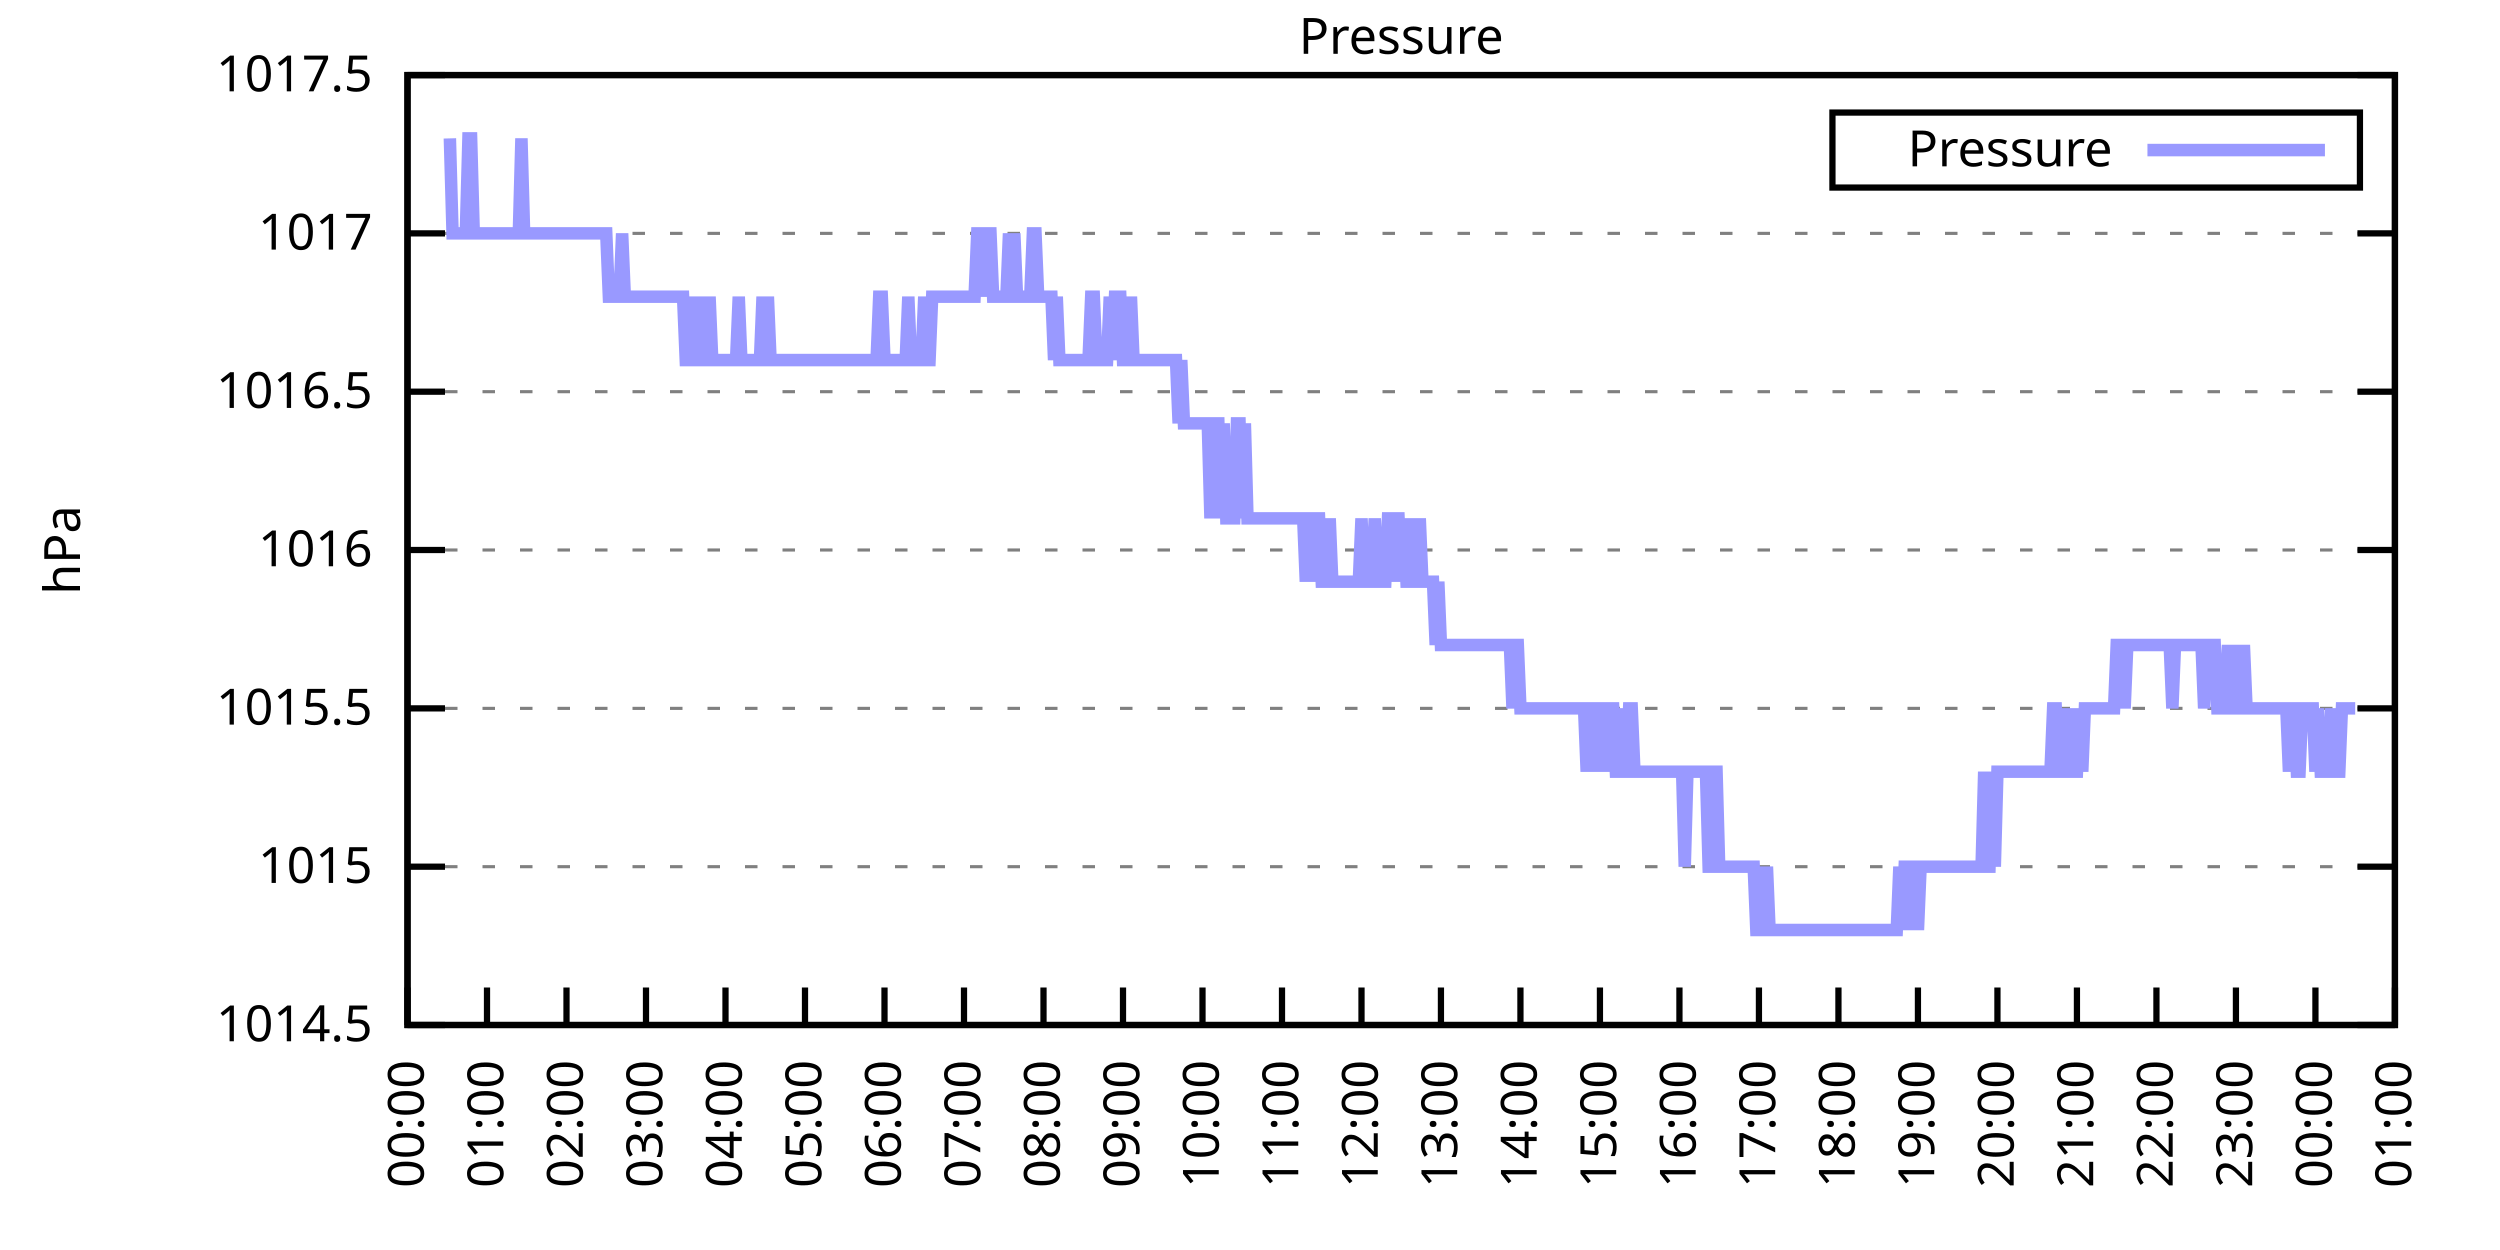
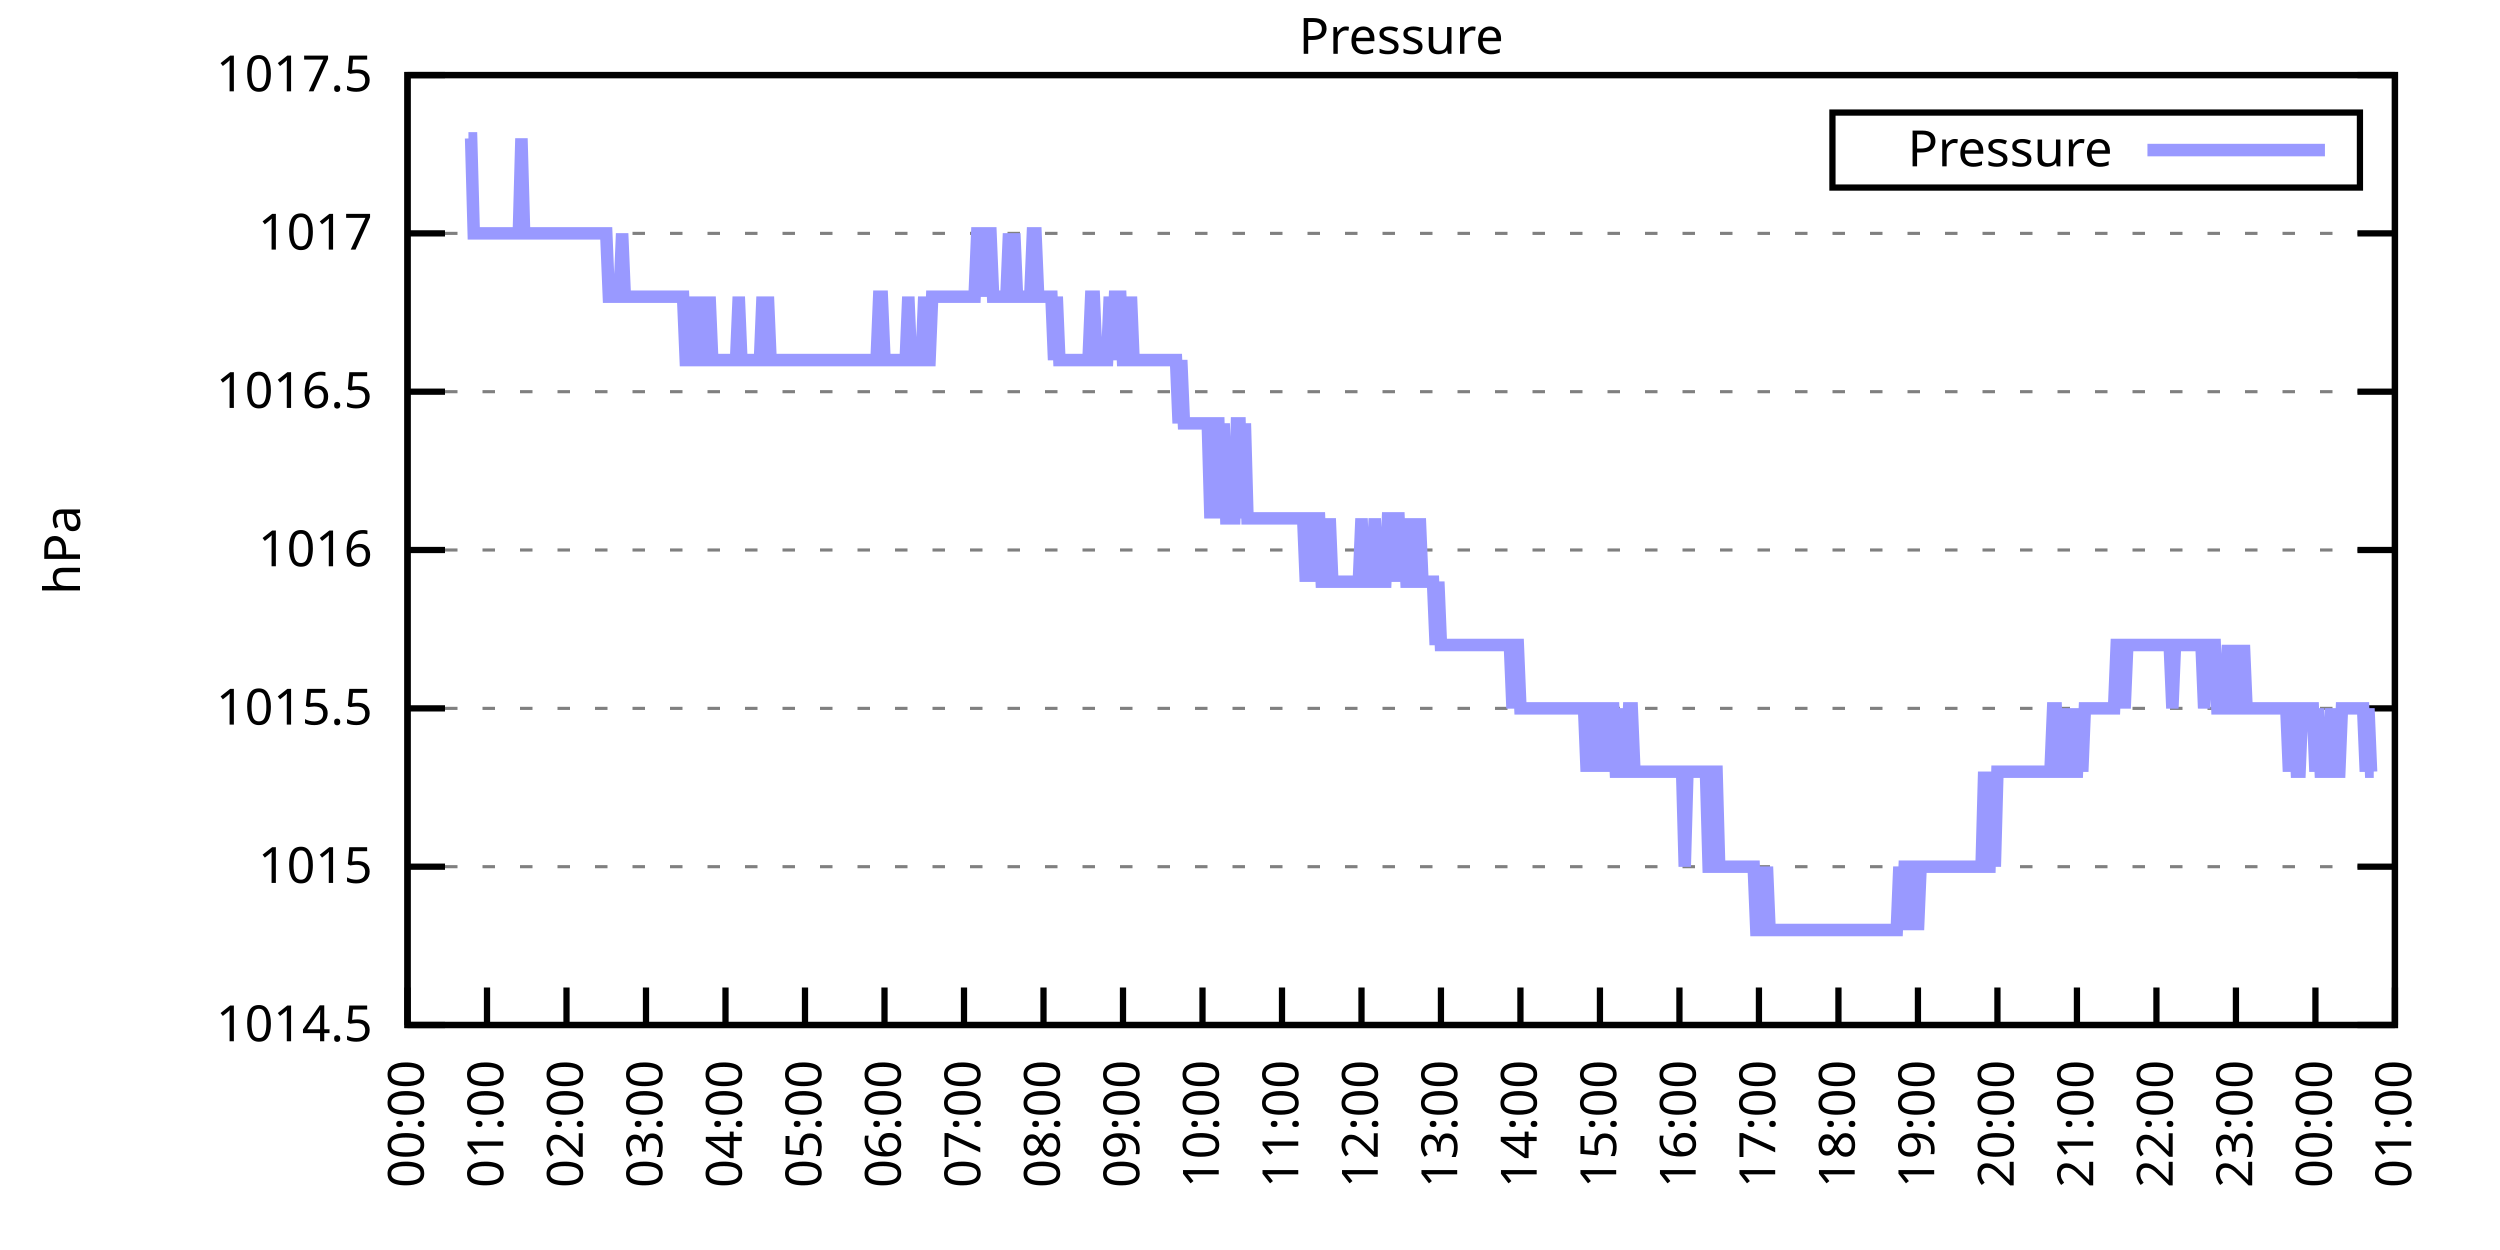
<svg xmlns="http://www.w3.org/2000/svg" xmlns:xlink="http://www.w3.org/1999/xlink" width="400" height="200" viewBox="0 0 400 200">
  <g id="gnuplot_canvas">
    <rect x="0" y="0" width="400" height="200" fill="none" />
    <defs>
      <circle id="gpDot" r="0.5" stroke-width="0.5" stroke="currentColor" />
      <path id="gpPt0" stroke-width="0.333" stroke="currentColor" d="M-1,0 h2 M0,-1 v2" />
      <path id="gpPt1" stroke-width="0.333" stroke="currentColor" d="M-1,-1 L1,1 M1,-1 L-1,1" />
      <path id="gpPt2" stroke-width="0.333" stroke="currentColor" d="M-1,0 L1,0 M0,-1 L0,1 M-1,-1 L1,1 M-1,1 L1,-1" />
      <rect id="gpPt3" stroke-width="0.333" stroke="currentColor" x="-1" y="-1" width="2" height="2" />
      <rect id="gpPt4" stroke-width="0.333" stroke="currentColor" fill="currentColor" x="-1" y="-1" width="2" height="2" />
      <circle id="gpPt5" stroke-width="0.333" stroke="currentColor" cx="0" cy="0" r="1" />
      <use xlink:href="#gpPt5" id="gpPt6" fill="currentColor" stroke="none" />
      <path id="gpPt7" stroke-width="0.333" stroke="currentColor" d="M0,-1.33 L-1.33,0.67 L1.33,0.67 z" />
      <use xlink:href="#gpPt7" id="gpPt8" fill="currentColor" stroke="none" />
      <use xlink:href="#gpPt7" id="gpPt9" stroke="currentColor" transform="rotate(180)" />
      <use xlink:href="#gpPt9" id="gpPt10" fill="currentColor" stroke="none" />
      <use xlink:href="#gpPt3" id="gpPt11" stroke="currentColor" transform="rotate(45)" />
      <use xlink:href="#gpPt11" id="gpPt12" fill="currentColor" stroke="none" />
      <path id="gpPt13" stroke-width="0.333" stroke="currentColor" d="M0,1.330 L1.265,0.411 L0.782,-1.067 L-0.782,-1.076 L-1.265,0.411 z" />
      <use xlink:href="#gpPt13" id="gpPt14" fill="currentColor" stroke="none" />
      <filter id="textbox" filterUnits="objectBoundingBox" x="0" y="0" height="1" width="1">
        <feFlood flood-color="white" flood-opacity="1" result="bgnd" />
        <feComposite in="SourceGraphic" in2="bgnd" operator="atop" />
      </filter>
      <filter id="greybox" filterUnits="objectBoundingBox" x="0" y="0" height="1" width="1">
        <feFlood flood-color="lightgrey" flood-opacity="1" result="grey" />
        <feComposite in="SourceGraphic" in2="grey" operator="atop" />
      </filter>
    </defs>
    <g fill="none" color="white" stroke="currentColor" stroke-width="1.00" stroke-linecap="butt" stroke-linejoin="miter">
</g>
    <g fill="none" color="black" stroke="currentColor" stroke-width="1.00" stroke-linecap="butt" stroke-linejoin="miter">
      <g stroke="none" shape-rendering="crispEdges">
        <polygon fill="rgb(255, 255, 255)" points="65.20,164.00 383.18,164.00 383.18,12.02 65.20,12.02 " />
      </g>
    </g>
    <g fill="none" color="black" stroke="currentColor" stroke-width="1.00" stroke-linecap="butt" stroke-linejoin="miter">
</g>
    <g fill="none" color="black" stroke="black" stroke-width="0.50" stroke-linecap="butt" stroke-linejoin="miter">
</g>
    <g fill="none" color="gray" stroke="currentColor" stroke-width="0.50" stroke-linecap="butt" stroke-linejoin="miter">
      <path stroke="gray" stroke-dasharray="2,4" class="gridline" d="M65.20,164.00 L383.19,164.00  " />
    </g>
    <g fill="none" color="gray" stroke="gray" stroke-width="1.00" stroke-linecap="butt" stroke-linejoin="miter">
</g>
    <g fill="none" color="black" stroke="currentColor" stroke-width="1.00" stroke-linecap="butt" stroke-linejoin="miter">
      <path stroke="black" d="M65.20,164.00 L71.20,164.00 M383.19,164.00 L377.19,164.00  " />
      <g transform="translate(59.60,166.60)" stroke="none" fill="black" font-family="Sans" font-size="8.00" text-anchor="end">
        <text>
          <tspan font-family="Sans"> 1014.5</tspan>
        </text>
      </g>
    </g>
    <g fill="none" color="black" stroke="currentColor" stroke-width="1.00" stroke-linecap="butt" stroke-linejoin="miter">
</g>
    <g fill="none" color="black" stroke="black" stroke-width="0.50" stroke-linecap="butt" stroke-linejoin="miter">
</g>
    <g fill="none" color="gray" stroke="currentColor" stroke-width="0.50" stroke-linecap="butt" stroke-linejoin="miter">
      <path stroke="gray" stroke-dasharray="2,4" class="gridline" d="M65.20,138.67 L383.19,138.67  " />
    </g>
    <g fill="none" color="gray" stroke="gray" stroke-width="1.00" stroke-linecap="butt" stroke-linejoin="miter">
</g>
    <g fill="none" color="black" stroke="currentColor" stroke-width="1.00" stroke-linecap="butt" stroke-linejoin="miter">
      <path stroke="black" d="M65.20,138.67 L71.20,138.67 M383.19,138.67 L377.19,138.67  " />
      <g transform="translate(59.60,141.27)" stroke="none" fill="black" font-family="Sans" font-size="8.00" text-anchor="end">
        <text>
          <tspan font-family="Sans"> 1015</tspan>
        </text>
      </g>
    </g>
    <g fill="none" color="black" stroke="currentColor" stroke-width="1.00" stroke-linecap="butt" stroke-linejoin="miter">
</g>
    <g fill="none" color="black" stroke="black" stroke-width="0.50" stroke-linecap="butt" stroke-linejoin="miter">
</g>
    <g fill="none" color="gray" stroke="currentColor" stroke-width="0.50" stroke-linecap="butt" stroke-linejoin="miter">
      <path stroke="gray" stroke-dasharray="2,4" class="gridline" d="M65.20,113.34 L383.19,113.34  " />
    </g>
    <g fill="none" color="gray" stroke="gray" stroke-width="1.00" stroke-linecap="butt" stroke-linejoin="miter">
</g>
    <g fill="none" color="black" stroke="currentColor" stroke-width="1.00" stroke-linecap="butt" stroke-linejoin="miter">
      <path stroke="black" d="M65.20,113.34 L71.20,113.34 M383.19,113.34 L377.19,113.34  " />
      <g transform="translate(59.60,115.94)" stroke="none" fill="black" font-family="Sans" font-size="8.00" text-anchor="end">
        <text>
          <tspan font-family="Sans"> 1015.5</tspan>
        </text>
      </g>
    </g>
    <g fill="none" color="black" stroke="currentColor" stroke-width="1.00" stroke-linecap="butt" stroke-linejoin="miter">
</g>
    <g fill="none" color="black" stroke="black" stroke-width="0.50" stroke-linecap="butt" stroke-linejoin="miter">
</g>
    <g fill="none" color="gray" stroke="currentColor" stroke-width="0.50" stroke-linecap="butt" stroke-linejoin="miter">
      <path stroke="gray" stroke-dasharray="2,4" class="gridline" d="M65.20,88.00 L383.19,88.00  " />
    </g>
    <g fill="none" color="gray" stroke="gray" stroke-width="1.00" stroke-linecap="butt" stroke-linejoin="miter">
</g>
    <g fill="none" color="black" stroke="currentColor" stroke-width="1.00" stroke-linecap="butt" stroke-linejoin="miter">
      <path stroke="black" d="M65.20,88.00 L71.20,88.00 M383.19,88.00 L377.19,88.00  " />
      <g transform="translate(59.60,90.60)" stroke="none" fill="black" font-family="Sans" font-size="8.00" text-anchor="end">
        <text>
          <tspan font-family="Sans"> 1016</tspan>
        </text>
      </g>
    </g>
    <g fill="none" color="black" stroke="currentColor" stroke-width="1.00" stroke-linecap="butt" stroke-linejoin="miter">
</g>
    <g fill="none" color="black" stroke="black" stroke-width="0.50" stroke-linecap="butt" stroke-linejoin="miter">
</g>
    <g fill="none" color="gray" stroke="currentColor" stroke-width="0.50" stroke-linecap="butt" stroke-linejoin="miter">
      <path stroke="gray" stroke-dasharray="2,4" class="gridline" d="M65.20,62.67 L383.19,62.67  " />
    </g>
    <g fill="none" color="gray" stroke="gray" stroke-width="1.00" stroke-linecap="butt" stroke-linejoin="miter">
</g>
    <g fill="none" color="black" stroke="currentColor" stroke-width="1.00" stroke-linecap="butt" stroke-linejoin="miter">
      <path stroke="black" d="M65.20,62.67 L71.20,62.67 M383.19,62.67 L377.19,62.67  " />
      <g transform="translate(59.60,65.27)" stroke="none" fill="black" font-family="Sans" font-size="8.00" text-anchor="end">
        <text>
          <tspan font-family="Sans"> 1016.5</tspan>
        </text>
      </g>
    </g>
    <g fill="none" color="black" stroke="currentColor" stroke-width="1.00" stroke-linecap="butt" stroke-linejoin="miter">
</g>
    <g fill="none" color="black" stroke="black" stroke-width="0.50" stroke-linecap="butt" stroke-linejoin="miter">
</g>
    <g fill="none" color="gray" stroke="currentColor" stroke-width="0.50" stroke-linecap="butt" stroke-linejoin="miter">
      <path stroke="gray" stroke-dasharray="2,4" class="gridline" d="M65.20,37.34 L383.19,37.34  " />
    </g>
    <g fill="none" color="gray" stroke="gray" stroke-width="1.00" stroke-linecap="butt" stroke-linejoin="miter">
</g>
    <g fill="none" color="black" stroke="currentColor" stroke-width="1.00" stroke-linecap="butt" stroke-linejoin="miter">
      <path stroke="black" d="M65.20,37.34 L71.20,37.34 M383.19,37.34 L377.19,37.34  " />
      <g transform="translate(59.60,39.94)" stroke="none" fill="black" font-family="Sans" font-size="8.00" text-anchor="end">
        <text>
          <tspan font-family="Sans"> 1017</tspan>
        </text>
      </g>
    </g>
    <g fill="none" color="black" stroke="currentColor" stroke-width="1.00" stroke-linecap="butt" stroke-linejoin="miter">
</g>
    <g fill="none" color="black" stroke="black" stroke-width="0.50" stroke-linecap="butt" stroke-linejoin="miter">
</g>
    <g fill="none" color="gray" stroke="currentColor" stroke-width="0.50" stroke-linecap="butt" stroke-linejoin="miter">
      <path stroke="gray" stroke-dasharray="2,4" class="gridline" d="M65.20,12.01 L383.19,12.01  " />
    </g>
    <g fill="none" color="gray" stroke="gray" stroke-width="1.00" stroke-linecap="butt" stroke-linejoin="miter">
</g>
    <g fill="none" color="black" stroke="currentColor" stroke-width="1.00" stroke-linecap="butt" stroke-linejoin="miter">
      <path stroke="black" d="M65.20,12.01 L71.20,12.01 M383.19,12.01 L377.19,12.01  " />
      <g transform="translate(59.60,14.61)" stroke="none" fill="black" font-family="Sans" font-size="8.00" text-anchor="end">
        <text>
          <tspan font-family="Sans"> 1017.5</tspan>
        </text>
      </g>
    </g>
    <g fill="none" color="black" stroke="currentColor" stroke-width="1.00" stroke-linecap="butt" stroke-linejoin="miter">
      <path stroke="black" d="M65.20,164.00 L65.20,158.00  " />
      <g transform="translate(67.80,169.60) rotate(270.00)" stroke="none" fill="black" font-family="Sans" font-size="8.00" text-anchor="end">
        <text>
          <tspan font-family="Sans">00:00</tspan>
        </text>
      </g>
    </g>
    <g fill="none" color="black" stroke="currentColor" stroke-width="1.00" stroke-linecap="butt" stroke-linejoin="miter">
      <path stroke="black" d="M77.92,164.00 L77.92,158.00  " />
      <g transform="translate(80.52,169.60) rotate(270.00)" stroke="none" fill="black" font-family="Sans" font-size="8.00" text-anchor="end">
        <text>
          <tspan font-family="Sans">01:00</tspan>
        </text>
      </g>
    </g>
    <g fill="none" color="black" stroke="currentColor" stroke-width="1.00" stroke-linecap="butt" stroke-linejoin="miter">
      <path stroke="black" d="M90.64,164.00 L90.64,158.00  " />
      <g transform="translate(93.24,169.60) rotate(270.00)" stroke="none" fill="black" font-family="Sans" font-size="8.00" text-anchor="end">
        <text>
          <tspan font-family="Sans">02:00</tspan>
        </text>
      </g>
    </g>
    <g fill="none" color="black" stroke="currentColor" stroke-width="1.00" stroke-linecap="butt" stroke-linejoin="miter">
      <path stroke="black" d="M103.36,164.00 L103.36,158.00  " />
      <g transform="translate(105.96,169.60) rotate(270.00)" stroke="none" fill="black" font-family="Sans" font-size="8.00" text-anchor="end">
        <text>
          <tspan font-family="Sans">03:00</tspan>
        </text>
      </g>
    </g>
    <g fill="none" color="black" stroke="currentColor" stroke-width="1.00" stroke-linecap="butt" stroke-linejoin="miter">
      <path stroke="black" d="M116.08,164.00 L116.08,158.00  " />
      <g transform="translate(118.68,169.60) rotate(270.00)" stroke="none" fill="black" font-family="Sans" font-size="8.00" text-anchor="end">
        <text>
          <tspan font-family="Sans">04:00</tspan>
        </text>
      </g>
    </g>
    <g fill="none" color="black" stroke="currentColor" stroke-width="1.00" stroke-linecap="butt" stroke-linejoin="miter">
      <path stroke="black" d="M128.80,164.00 L128.80,158.00  " />
      <g transform="translate(131.40,169.60) rotate(270.00)" stroke="none" fill="black" font-family="Sans" font-size="8.00" text-anchor="end">
        <text>
          <tspan font-family="Sans">05:00</tspan>
        </text>
      </g>
    </g>
    <g fill="none" color="black" stroke="currentColor" stroke-width="1.00" stroke-linecap="butt" stroke-linejoin="miter">
      <path stroke="black" d="M141.52,164.00 L141.52,158.00  " />
      <g transform="translate(144.12,169.60) rotate(270.00)" stroke="none" fill="black" font-family="Sans" font-size="8.00" text-anchor="end">
        <text>
          <tspan font-family="Sans">06:00</tspan>
        </text>
      </g>
    </g>
    <g fill="none" color="black" stroke="currentColor" stroke-width="1.00" stroke-linecap="butt" stroke-linejoin="miter">
      <path stroke="black" d="M154.24,164.00 L154.24,158.00  " />
      <g transform="translate(156.84,169.60) rotate(270.00)" stroke="none" fill="black" font-family="Sans" font-size="8.00" text-anchor="end">
        <text>
          <tspan font-family="Sans">07:00</tspan>
        </text>
      </g>
    </g>
    <g fill="none" color="black" stroke="currentColor" stroke-width="1.00" stroke-linecap="butt" stroke-linejoin="miter">
      <path stroke="black" d="M166.96,164.00 L166.96,158.00  " />
      <g transform="translate(169.56,169.60) rotate(270.00)" stroke="none" fill="black" font-family="Sans" font-size="8.00" text-anchor="end">
        <text>
          <tspan font-family="Sans">08:00</tspan>
        </text>
      </g>
    </g>
    <g fill="none" color="black" stroke="currentColor" stroke-width="1.00" stroke-linecap="butt" stroke-linejoin="miter">
      <path stroke="black" d="M179.68,164.00 L179.68,158.00  " />
      <g transform="translate(182.28,169.60) rotate(270.00)" stroke="none" fill="black" font-family="Sans" font-size="8.00" text-anchor="end">
        <text>
          <tspan font-family="Sans">09:00</tspan>
        </text>
      </g>
    </g>
    <g fill="none" color="black" stroke="currentColor" stroke-width="1.00" stroke-linecap="butt" stroke-linejoin="miter">
      <path stroke="black" d="M192.40,164.00 L192.40,158.00  " />
      <g transform="translate(195.00,169.60) rotate(270.00)" stroke="none" fill="black" font-family="Sans" font-size="8.00" text-anchor="end">
        <text>
          <tspan font-family="Sans">10:00</tspan>
        </text>
      </g>
    </g>
    <g fill="none" color="black" stroke="currentColor" stroke-width="1.00" stroke-linecap="butt" stroke-linejoin="miter">
      <path stroke="black" d="M205.12,164.00 L205.12,158.00  " />
      <g transform="translate(207.72,169.60) rotate(270.00)" stroke="none" fill="black" font-family="Sans" font-size="8.00" text-anchor="end">
        <text>
          <tspan font-family="Sans">11:00</tspan>
        </text>
      </g>
    </g>
    <g fill="none" color="black" stroke="currentColor" stroke-width="1.00" stroke-linecap="butt" stroke-linejoin="miter">
      <path stroke="black" d="M217.84,164.00 L217.84,158.00  " />
      <g transform="translate(220.44,169.60) rotate(270.00)" stroke="none" fill="black" font-family="Sans" font-size="8.00" text-anchor="end">
        <text>
          <tspan font-family="Sans">12:00</tspan>
        </text>
      </g>
    </g>
    <g fill="none" color="black" stroke="currentColor" stroke-width="1.00" stroke-linecap="butt" stroke-linejoin="miter">
      <path stroke="black" d="M230.55,164.00 L230.55,158.00  " />
      <g transform="translate(233.15,169.60) rotate(270.00)" stroke="none" fill="black" font-family="Sans" font-size="8.00" text-anchor="end">
        <text>
          <tspan font-family="Sans">13:00</tspan>
        </text>
      </g>
    </g>
    <g fill="none" color="black" stroke="currentColor" stroke-width="1.00" stroke-linecap="butt" stroke-linejoin="miter">
      <path stroke="black" d="M243.27,164.00 L243.27,158.00  " />
      <g transform="translate(245.87,169.60) rotate(270.00)" stroke="none" fill="black" font-family="Sans" font-size="8.00" text-anchor="end">
        <text>
          <tspan font-family="Sans">14:00</tspan>
        </text>
      </g>
    </g>
    <g fill="none" color="black" stroke="currentColor" stroke-width="1.00" stroke-linecap="butt" stroke-linejoin="miter">
      <path stroke="black" d="M255.99,164.00 L255.99,158.00  " />
      <g transform="translate(258.59,169.60) rotate(270.00)" stroke="none" fill="black" font-family="Sans" font-size="8.00" text-anchor="end">
        <text>
          <tspan font-family="Sans">15:00</tspan>
        </text>
      </g>
    </g>
    <g fill="none" color="black" stroke="currentColor" stroke-width="1.00" stroke-linecap="butt" stroke-linejoin="miter">
      <path stroke="black" d="M268.71,164.00 L268.71,158.00  " />
      <g transform="translate(271.31,169.60) rotate(270.00)" stroke="none" fill="black" font-family="Sans" font-size="8.00" text-anchor="end">
        <text>
          <tspan font-family="Sans">16:00</tspan>
        </text>
      </g>
    </g>
    <g fill="none" color="black" stroke="currentColor" stroke-width="1.00" stroke-linecap="butt" stroke-linejoin="miter">
      <path stroke="black" d="M281.43,164.00 L281.43,158.00  " />
      <g transform="translate(284.03,169.60) rotate(270.00)" stroke="none" fill="black" font-family="Sans" font-size="8.00" text-anchor="end">
        <text>
          <tspan font-family="Sans">17:00</tspan>
        </text>
      </g>
    </g>
    <g fill="none" color="black" stroke="currentColor" stroke-width="1.00" stroke-linecap="butt" stroke-linejoin="miter">
      <path stroke="black" d="M294.15,164.00 L294.15,158.00  " />
      <g transform="translate(296.75,169.60) rotate(270.00)" stroke="none" fill="black" font-family="Sans" font-size="8.00" text-anchor="end">
        <text>
          <tspan font-family="Sans">18:00</tspan>
        </text>
      </g>
    </g>
    <g fill="none" color="black" stroke="currentColor" stroke-width="1.00" stroke-linecap="butt" stroke-linejoin="miter">
      <path stroke="black" d="M306.87,164.00 L306.87,158.00  " />
      <g transform="translate(309.47,169.60) rotate(270.00)" stroke="none" fill="black" font-family="Sans" font-size="8.00" text-anchor="end">
        <text>
          <tspan font-family="Sans">19:00</tspan>
        </text>
      </g>
    </g>
    <g fill="none" color="black" stroke="currentColor" stroke-width="1.00" stroke-linecap="butt" stroke-linejoin="miter">
      <path stroke="black" d="M319.59,164.00 L319.59,158.00  " />
      <g transform="translate(322.19,169.60) rotate(270.00)" stroke="none" fill="black" font-family="Sans" font-size="8.00" text-anchor="end">
        <text>
          <tspan font-family="Sans">20:00</tspan>
        </text>
      </g>
    </g>
    <g fill="none" color="black" stroke="currentColor" stroke-width="1.00" stroke-linecap="butt" stroke-linejoin="miter">
      <path stroke="black" d="M332.31,164.00 L332.31,158.00  " />
      <g transform="translate(334.91,169.60) rotate(270.00)" stroke="none" fill="black" font-family="Sans" font-size="8.00" text-anchor="end">
        <text>
          <tspan font-family="Sans">21:00</tspan>
        </text>
      </g>
    </g>
    <g fill="none" color="black" stroke="currentColor" stroke-width="1.00" stroke-linecap="butt" stroke-linejoin="miter">
      <path stroke="black" d="M345.03,164.00 L345.03,158.00  " />
      <g transform="translate(347.63,169.60) rotate(270.00)" stroke="none" fill="black" font-family="Sans" font-size="8.00" text-anchor="end">
        <text>
          <tspan font-family="Sans">22:00</tspan>
        </text>
      </g>
    </g>
    <g fill="none" color="black" stroke="currentColor" stroke-width="1.00" stroke-linecap="butt" stroke-linejoin="miter">
      <path stroke="black" d="M357.75,164.00 L357.75,158.00  " />
      <g transform="translate(360.35,169.60) rotate(270.00)" stroke="none" fill="black" font-family="Sans" font-size="8.00" text-anchor="end">
        <text>
          <tspan font-family="Sans">23:00</tspan>
        </text>
      </g>
    </g>
    <g fill="none" color="black" stroke="currentColor" stroke-width="1.00" stroke-linecap="butt" stroke-linejoin="miter">
      <path stroke="black" d="M370.47,164.00 L370.47,158.00  " />
      <g transform="translate(373.07,169.60) rotate(270.00)" stroke="none" fill="black" font-family="Sans" font-size="8.00" text-anchor="end">
        <text>
          <tspan font-family="Sans">00:00</tspan>
        </text>
      </g>
    </g>
    <g fill="none" color="black" stroke="currentColor" stroke-width="1.00" stroke-linecap="butt" stroke-linejoin="miter">
      <path stroke="black" d="M383.19,164.00 L383.19,158.00  " />
      <g transform="translate(385.79,169.60) rotate(270.00)" stroke="none" fill="black" font-family="Sans" font-size="8.00" text-anchor="end">
        <text>
          <tspan font-family="Sans">01:00</tspan>
        </text>
      </g>
    </g>
    <g fill="none" color="black" stroke="currentColor" stroke-width="1.00" stroke-linecap="butt" stroke-linejoin="miter">
</g>
    <g fill="none" color="black" stroke="currentColor" stroke-width="1.00" stroke-linecap="butt" stroke-linejoin="miter">
      <path stroke="black" d="M65.20,12.01 L65.20,164.00 L383.19,164.00 L383.19,12.01 L65.20,12.01 Z  " />
    </g>
    <g fill="none" color="black" stroke="currentColor" stroke-width="1.00" stroke-linecap="butt" stroke-linejoin="miter">
</g>
    <g fill="none" color="black" stroke="currentColor" stroke-width="1.00" stroke-linecap="butt" stroke-linejoin="miter">
      <path stroke="black" d="M293.19,30.01 L293.19,18.01 L377.59,18.01 L377.59,30.01 L293.19,30.01 Z  " />
    </g>
    <g id="Pressure_plot_1">
      <g fill="none" color="white" stroke="black" stroke-width="2.00" stroke-linecap="butt" stroke-linejoin="miter">
</g>
      <g fill="none" color="black" stroke="currentColor" stroke-width="2.00" stroke-linecap="butt" stroke-linejoin="miter">
        <g transform="translate(337.99,26.61)" stroke="none" fill="black" font-family="Sans" font-size="8.00" text-anchor="end">
          <text>
            <tspan font-family="Sans">Pressure</tspan>
          </text>
        </g>
      </g>
      <g fill="none" color="black" stroke="currentColor" stroke-width="2.00" stroke-linecap="butt" stroke-linejoin="miter">
-         <path stroke="rgb(153, 153, 255)" d="M343.59,24.01 L371.99,24.01 M71.98,22.14 L72.41,37.34 L72.83,37.34 L73.26,37.34 L73.68,37.34 L74.10,37.34   L74.53,37.34 L74.95,22.14 L75.38,22.14 L75.80,37.34 L76.22,37.34 L76.65,37.34 L77.07,37.34 L77.50,37.34   L77.92,37.34 L78.34,37.34 L78.77,37.34 L79.19,37.34 L79.62,37.34 L80.04,37.34 L80.46,37.34 L80.89,37.34   L81.31,37.34 L81.74,37.34 L82.16,37.34 L82.58,37.34 L83.01,37.34 L83.43,22.14 L83.86,37.34 L84.28,37.34   L84.70,37.34 L85.13,37.34 L85.55,37.34 L85.98,37.34 L86.40,37.34 L86.82,37.34 L87.25,37.34 L87.67,37.34   L88.10,37.34 L88.52,37.34 L88.94,37.34 L89.37,37.34 L89.79,37.34 L90.22,37.34 L90.64,37.34 L91.06,37.34   L91.49,37.34 L91.91,37.34 L92.34,37.34 L92.76,37.34 L93.18,37.34 L93.61,37.34 L94.03,37.34 L94.46,37.34   L94.88,37.34 L95.30,37.34 L95.73,37.34 L96.15,37.34 L96.58,37.34 L97.00,37.34 L97.42,47.47 L97.85,47.47   L98.27,47.47 L98.69,47.47 L99.12,47.47 L99.54,37.34 L99.97,47.47 L100.39,47.47 L100.81,47.47 L101.24,47.47   L101.66,47.47 L102.09,47.47 L102.51,47.47 L102.93,47.47 L103.36,47.47 L103.78,47.47 L104.21,47.47 L104.63,47.47   L105.05,47.47 L105.48,47.47 L105.90,47.47 L106.33,47.47 L106.75,47.47 L107.17,47.47 L107.60,47.47 L108.02,47.47   L108.45,47.47 L108.87,47.47 L109.29,47.47 L109.72,57.61 L110.14,57.61 L110.57,57.61 L110.99,47.47 L111.41,57.61   L111.84,47.47 L112.26,57.61 L112.69,57.61 L113.11,57.61 L113.53,47.47 L113.96,57.61 L114.38,57.61 L114.81,57.61   L115.23,57.61 L115.65,57.61 L116.08,57.61 L116.50,57.61 L116.93,57.61 L117.35,57.61 L117.77,57.61 L118.20,47.47   L118.62,57.61 L119.05,57.61 L119.47,57.61 L119.89,57.61 L120.32,57.61 L120.74,57.61 L121.17,57.61 L121.59,57.61   L122.01,47.47 L122.44,57.61 L122.86,47.47 L123.29,57.61 L123.71,57.61 L124.13,57.61 L124.56,57.61 L124.98,57.61   L125.41,57.61 L125.83,57.61 L126.25,57.61 L126.68,57.61 L127.10,57.61 L127.53,57.61 L127.95,57.61 L128.37,57.61   L128.80,57.61 L129.22,57.61 L129.65,57.61 L130.07,57.61 L130.49,57.61 L130.92,57.61 L131.34,57.61 L131.77,57.61   L132.19,57.61 L132.61,57.61 L133.04,57.61 L133.46,57.61 L133.89,57.61 L134.31,57.61 L134.73,57.61 L135.16,57.61   L135.58,57.61 L136.01,57.61 L136.43,57.61 L136.85,57.61 L137.28,57.61 L137.70,57.61 L138.13,57.61 L138.55,57.61   L138.97,57.61 L139.40,57.61 L139.82,57.61 L140.25,57.61 L140.67,47.47 L141.09,47.47 L141.52,57.61 L141.94,57.61   L142.37,57.61 L142.79,57.61 L143.21,57.61 L143.64,57.61 L144.06,57.61 L144.49,57.61 L144.91,57.61 L145.33,47.47   L145.76,57.61 L146.18,57.61 L146.61,57.61 L147.03,57.61 L147.45,57.61 L147.88,47.47 L148.30,57.61 L148.73,57.61   L149.15,47.47 L149.57,47.47 L150.00,47.47 L150.42,47.47 L150.85,47.47 L151.27,47.47 L151.69,47.47 L152.12,47.47   L152.54,47.47 L152.97,47.47 L153.39,47.47 L153.81,47.47 L154.24,47.47 L154.66,47.47 L155.09,47.47 L155.51,47.47   L155.93,47.47 L156.36,37.34 L156.78,37.34 L157.21,37.34 L157.63,47.47 L158.05,37.34 L158.48,37.34 L158.90,47.47   L159.33,47.47 L159.75,47.47 L160.17,47.47 L160.60,47.47 L161.02,47.47 L161.44,37.34 L161.87,47.47 L162.29,37.34   L162.72,47.47 L163.14,47.47 L163.56,47.47 L163.99,47.47 L164.41,47.47 L164.84,47.47 L165.26,37.34 L165.68,37.34   L166.11,47.47 L166.53,47.47 L166.96,47.47 L167.38,47.47 L167.80,47.47 L168.23,47.47 L168.65,57.61 L169.08,47.47   L169.50,57.61 L169.92,57.61 L170.35,57.61 L170.77,57.61 L171.20,57.61 L171.62,57.61 L172.04,57.61 L172.47,57.61   L172.89,57.61 L173.32,57.61 L173.74,57.61 L174.16,57.61 L174.59,47.47 L175.01,47.47 L175.44,57.61 L175.86,57.61   L176.28,57.61 L176.71,57.61 L177.13,57.61 L177.56,47.47 L177.98,57.61 L178.40,47.47 L178.83,47.47 L179.25,47.47   L179.68,57.61 L180.10,57.61 L180.52,57.61 L180.95,47.47 L181.37,57.61 L181.80,57.61 L182.22,57.61 L182.64,57.61   L183.07,57.61 L183.49,57.61 L183.92,57.61 L184.34,57.61 L184.76,57.61 L185.19,57.61 L185.61,57.61 L186.04,57.61   L186.46,57.61 L186.88,57.61 L187.31,57.61 L187.73,57.61 L188.16,57.61 L188.58,67.74 L189.00,57.61 L189.43,67.74   L189.85,67.74 L190.28,67.74 L190.70,67.74 L191.12,67.74 L191.55,67.74 L191.97,67.74 L192.40,67.74 L192.82,67.74   L193.24,67.74 L193.67,82.94 L194.09,67.74 L194.52,67.74 L194.94,67.74 L195.36,82.94 L195.79,67.74 L196.21,82.94   L196.64,82.94 L197.06,82.94 L197.48,82.94 L197.91,67.74 L198.33,67.74 L198.76,82.94 L199.18,67.74 L199.60,82.94   L200.03,82.94 L200.45,82.94 L200.88,82.94 L201.30,82.94 L201.72,82.94 L202.15,82.94 L202.57,82.94 L203.00,82.94   L203.42,82.94 L203.84,82.94 L204.27,82.94 L204.69,82.94 L205.12,82.94 L205.54,82.94 L205.96,82.94 L206.39,82.94   L206.81,82.94 L207.24,82.94 L207.66,82.94 L208.08,82.94 L208.51,82.94 L208.93,93.07 L209.36,82.94 L209.78,82.94   L210.20,93.07 L210.63,82.94 L211.05,82.94 L211.48,93.07 L211.90,93.07 L212.32,93.07 L212.75,82.94 L213.17,93.07   L213.60,93.07 L214.02,93.07 L214.44,93.07 L214.87,93.07 L215.29,93.07 L215.72,93.07 L216.14,93.07 L216.56,93.07   L216.99,93.07 L217.41,93.07 L217.84,82.94 L218.26,93.07 L218.68,93.07 L219.11,93.07 L219.53,93.07 L219.96,82.94   L220.38,93.07 L220.80,93.07 L221.23,93.07 L221.65,93.07 L222.08,82.94 L222.50,82.94 L222.92,93.07 L223.35,82.94   L223.77,82.94 L224.20,93.07 L224.62,82.94 L225.04,93.07 L225.47,93.07 L225.89,82.94 L226.31,93.07 L226.74,93.07   L227.16,82.94 L227.59,93.07 L228.01,93.07 L228.43,93.07 L228.86,93.07 L229.28,93.07 L229.71,103.20 L230.13,93.07   L230.55,103.20 L230.98,103.20 L231.40,103.20 L231.83,103.20 L232.25,103.20 L232.67,103.20 L233.10,103.20 L233.52,103.20   L233.95,103.20 L234.37,103.20 L234.79,103.20 L235.22,103.20 L235.64,103.20 L236.07,103.20 L236.49,103.20 L236.91,103.20   L237.34,103.20 L237.76,103.20 L238.19,103.20 L238.61,103.20 L239.03,103.20 L239.46,103.20 L239.88,103.20 L240.31,103.20   L240.73,103.20 L241.15,103.20 L241.58,103.20 L242.00,113.34 L242.43,103.20 L242.85,103.20 L243.27,113.34 L243.70,113.34   L244.12,113.34 L244.55,113.34 L244.97,113.34 L245.39,113.34 L245.82,113.34 L246.24,113.34 L246.67,113.34 L247.09,113.34   L247.51,113.34 L247.94,113.34 L248.36,113.34 L248.79,113.34 L249.21,113.34 L249.63,113.34 L250.06,113.34 L250.48,113.34   L250.91,113.34 L251.33,113.34 L251.75,113.34 L252.18,113.34 L252.60,113.34 L253.03,113.34 L253.45,113.34 L253.87,123.47   L254.30,113.34 L254.72,113.34 L255.15,123.47 L255.57,113.34 L255.99,123.47 L256.42,113.34 L256.84,113.34 L257.27,123.47   L257.69,113.34 L258.11,113.34 L258.54,123.47 L258.96,123.47 L259.39,113.34 L259.81,123.47 L260.23,123.47 L260.66,113.34   L261.08,113.34 L261.51,123.47 L261.93,123.47 L262.35,123.47 L262.78,123.47 L263.20,123.47 L263.63,123.47 L264.05,123.47   L264.47,123.47 L264.90,123.47 L265.32,123.47 L265.75,123.47 L266.17,123.47 L266.59,123.47 L267.02,123.47 L267.44,123.47   L267.87,123.47 L268.29,123.47 L268.71,123.47 L269.14,123.47 L269.56,138.67 L269.99,123.47 L270.41,123.47 L270.83,123.47   L271.26,123.47 L271.68,123.47 L272.11,123.47 L272.53,123.47 L272.95,123.47 L273.38,138.67 L273.80,138.67 L274.23,123.47   L274.65,123.47 L275.07,138.67 L275.50,138.67 L275.92,138.67 L276.35,138.67 L276.77,138.67 L277.19,138.67 L277.62,138.67   L278.04,138.67 L278.47,138.67 L278.89,138.67 L279.31,138.67 L279.74,138.67 L280.16,138.67 L280.59,138.67 L281.01,148.80   L281.43,148.80 L281.86,138.67 L282.28,148.80 L282.71,138.67 L283.13,148.80 L283.55,148.80 L283.98,148.80 L284.40,148.80   L284.83,148.80 L285.25,148.80 L285.67,148.80 L286.10,148.80 L286.52,148.80 L286.95,148.80 L287.37,148.80 L287.79,148.80   L288.22,148.80 L288.64,148.80 L289.06,148.80 L289.49,148.80 L289.91,148.80 L290.34,148.80 L290.76,148.80 L291.18,148.80   L291.61,148.80 L292.03,148.80 L292.46,148.80 L292.88,148.80 L293.30,148.80 L293.73,148.80 L294.15,148.80 L294.58,148.80   L295.00,148.80 L295.42,148.80 L295.85,148.80 L296.27,148.80 L296.70,148.80 L297.12,148.80 L297.54,148.80 L297.97,148.80   L298.39,148.80 L298.82,148.80 L299.24,148.80 L299.66,148.80 L300.09,148.80 L300.51,148.80 L300.94,148.80 L301.36,148.80   L301.78,148.80 L302.21,148.80 L302.63,148.80 L303.06,148.80 L303.48,148.80 L303.90,138.67 L304.33,148.80 L304.75,138.67   L305.18,138.67 L305.60,148.80 L306.02,138.67 L306.45,138.67 L306.87,148.80 L307.30,138.67 L307.72,138.67 L308.14,138.67   L308.57,138.67 L308.99,138.67 L309.42,138.67 L309.84,138.67 L310.26,138.67 L310.69,138.67 L311.11,138.67 L311.54,138.67   L311.96,138.67 L312.38,138.67 L312.81,138.67 L313.23,138.67 L313.66,138.67 L314.08,138.67 L314.50,138.67 L314.93,138.67   L315.35,138.67 L315.78,138.67 L316.20,138.67 L316.62,138.67 L317.05,138.67 L317.47,123.47 L317.90,138.67 L318.32,138.67   L318.74,123.47 L319.17,138.67 L319.59,123.47 L320.02,123.47 L320.44,123.47 L320.86,123.47 L321.29,123.47 L321.71,123.47   L322.14,123.47 L322.56,123.47 L322.98,123.47 L323.41,123.47 L323.83,123.47 L324.26,123.47 L324.68,123.47 L325.10,123.47   L325.53,123.47 L325.95,123.47 L326.38,123.47 L326.80,123.47 L327.22,123.47 L327.65,123.47 L328.07,123.47 L328.50,113.34   L328.92,113.34 L329.34,123.47 L329.77,123.47 L330.19,113.34 L330.62,123.47 L331.04,113.34 L331.46,123.47 L331.89,123.47   L332.31,123.47 L332.74,113.34 L333.16,123.47 L333.58,113.34 L334.01,113.34 L334.43,113.34 L334.86,113.34 L335.28,113.34   L335.70,113.34 L336.13,113.34 L336.55,113.34 L336.98,113.34 L337.40,113.34 L337.82,113.34 L338.25,113.34 L338.67,103.20   L339.10,103.20 L339.52,103.20 L339.94,113.34 L340.37,103.20 L340.79,103.20 L341.22,103.20 L341.64,103.20 L342.06,103.20   L342.49,103.20 L342.91,103.20 L343.34,103.20 L343.76,103.20 L344.18,103.20 L344.61,103.20 L345.03,103.20 L345.46,103.20   L345.88,103.20 L346.30,103.20 L346.73,103.20 L347.15,103.20 L347.58,113.34 L348.00,103.20 L348.42,103.20 L348.85,103.20   L349.27,103.20 L349.70,103.20 L350.12,103.20 L350.54,103.20 L350.97,103.20 L351.39,103.20 L351.81,103.20 L352.24,103.20   L352.66,113.34 L353.09,103.20 L353.51,103.20 L353.93,103.20 L354.36,103.20 L354.78,113.34 L355.21,113.34 L355.63,113.34   L356.05,113.34 L356.48,103.20 L356.90,113.34 L357.33,113.34 L357.75,103.20 L358.17,113.34 L358.60,113.34 L359.02,103.20   L359.45,113.34 L359.87,113.34 L360.29,113.34 L360.72,113.34 L361.14,113.34 L361.57,113.34 L361.99,113.34 L362.41,113.34   L362.84,113.34 L363.26,113.34 L363.69,113.34 L364.11,113.34 L364.53,113.34 L364.96,113.34 L365.38,113.34 L365.81,113.34   L366.23,123.47 L366.65,113.34 L367.08,113.34 L367.50,123.47 L367.93,123.47 L368.35,113.34 L368.77,113.34 L369.20,113.34   L369.62,113.34 L370.05,113.34 L370.47,123.47 L370.89,113.34 L371.32,123.47 L371.74,123.47 L372.17,123.47 L372.59,123.47   L373.01,113.34 L373.44,123.47 L373.86,123.47 L374.29,123.47 L374.71,113.34 L375.13,113.34 L375.56,113.34 L375.98,113.34   L376.41,113.34 L376.83,113.34  " />
+         <path stroke="rgb(153, 153, 255)" d="M343.59,24.01 L371.99,24.01 M74.95,22.14 L75.38,22.14 L75.80,37.34 L76.22,37.34 L76.65,37.34 L77.07,37.34   L77.50,37.34 L77.92,37.34 L78.34,37.34 L78.77,37.34 L79.19,37.34 L79.62,37.34 L80.04,37.34 L80.46,37.34   L80.89,37.34 L81.31,37.34 L81.74,37.34 L82.16,37.34 L82.58,37.34 L83.01,37.34 L83.43,22.14 L83.86,37.34   L84.28,37.34 L84.70,37.34 L85.13,37.34 L85.55,37.34 L85.98,37.34 L86.40,37.34 L86.82,37.34 L87.25,37.34   L87.67,37.34 L88.10,37.34 L88.52,37.34 L88.94,37.34 L89.37,37.34 L89.79,37.34 L90.22,37.34 L90.64,37.34   L91.06,37.34 L91.49,37.34 L91.91,37.34 L92.34,37.34 L92.76,37.34 L93.18,37.34 L93.61,37.34 L94.03,37.34   L94.46,37.34 L94.88,37.34 L95.30,37.34 L95.73,37.34 L96.15,37.34 L96.58,37.34 L97.00,37.34 L97.42,47.47   L97.85,47.47 L98.27,47.47 L98.69,47.47 L99.12,47.47 L99.54,37.34 L99.97,47.47 L100.39,47.47 L100.81,47.47   L101.24,47.47 L101.66,47.47 L102.09,47.47 L102.51,47.47 L102.93,47.47 L103.36,47.47 L103.78,47.47 L104.21,47.47   L104.63,47.47 L105.05,47.47 L105.48,47.47 L105.90,47.47 L106.33,47.47 L106.75,47.47 L107.17,47.47 L107.60,47.47   L108.02,47.47 L108.45,47.47 L108.87,47.47 L109.29,47.47 L109.72,57.61 L110.14,57.61 L110.57,57.61 L110.99,47.47   L111.41,57.61 L111.84,47.47 L112.26,57.61 L112.69,57.61 L113.11,57.61 L113.53,47.47 L113.96,57.61 L114.38,57.61   L114.81,57.61 L115.23,57.61 L115.65,57.61 L116.08,57.61 L116.50,57.61 L116.93,57.61 L117.35,57.61 L117.77,57.61   L118.20,47.47 L118.62,57.61 L119.05,57.61 L119.47,57.61 L119.89,57.61 L120.32,57.61 L120.74,57.61 L121.17,57.61   L121.59,57.61 L122.01,47.47 L122.44,57.61 L122.86,47.47 L123.29,57.61 L123.71,57.61 L124.13,57.61 L124.56,57.61   L124.98,57.61 L125.41,57.61 L125.83,57.61 L126.25,57.61 L126.68,57.61 L127.10,57.61 L127.53,57.61 L127.95,57.61   L128.37,57.61 L128.80,57.61 L129.22,57.61 L129.65,57.61 L130.07,57.61 L130.49,57.61 L130.92,57.61 L131.34,57.61   L131.77,57.61 L132.19,57.61 L132.61,57.61 L133.04,57.61 L133.46,57.61 L133.89,57.61 L134.31,57.61 L134.73,57.61   L135.16,57.61 L135.58,57.61 L136.01,57.61 L136.43,57.61 L136.85,57.61 L137.28,57.61 L137.70,57.61 L138.13,57.61   L138.55,57.61 L138.97,57.61 L139.40,57.61 L139.82,57.61 L140.25,57.61 L140.67,47.47 L141.09,47.47 L141.52,57.61   L141.94,57.61 L142.37,57.61 L142.79,57.61 L143.21,57.61 L143.64,57.61 L144.06,57.61 L144.49,57.61 L144.91,57.61   L145.33,47.47 L145.76,57.61 L146.18,57.61 L146.61,57.61 L147.03,57.61 L147.45,57.61 L147.88,47.47 L148.30,57.61   L148.73,57.61 L149.15,47.47 L149.57,47.47 L150.00,47.47 L150.42,47.47 L150.85,47.47 L151.27,47.47 L151.69,47.47   L152.12,47.47 L152.54,47.47 L152.97,47.47 L153.39,47.47 L153.81,47.47 L154.24,47.47 L154.66,47.47 L155.09,47.47   L155.51,47.47 L155.93,47.47 L156.36,37.34 L156.78,37.34 L157.21,37.34 L157.63,47.47 L158.05,37.34 L158.48,37.34   L158.90,47.47 L159.33,47.47 L159.75,47.47 L160.17,47.47 L160.60,47.47 L161.02,47.47 L161.44,37.34 L161.87,47.47   L162.29,37.34 L162.72,47.47 L163.14,47.47 L163.56,47.47 L163.99,47.47 L164.41,47.47 L164.84,47.47 L165.26,37.34   L165.68,37.34 L166.11,47.47 L166.53,47.47 L166.96,47.47 L167.38,47.47 L167.80,47.47 L168.23,47.47 L168.65,57.61   L169.08,47.47 L169.50,57.61 L169.92,57.61 L170.35,57.61 L170.77,57.61 L171.20,57.61 L171.62,57.61 L172.04,57.61   L172.47,57.61 L172.89,57.61 L173.32,57.61 L173.74,57.61 L174.16,57.61 L174.59,47.47 L175.01,47.47 L175.44,57.61   L175.86,57.61 L176.28,57.61 L176.71,57.61 L177.13,57.61 L177.56,47.47 L177.98,57.61 L178.40,47.47 L178.83,47.47   L179.25,47.47 L179.68,57.61 L180.10,57.61 L180.52,57.61 L180.95,47.47 L181.37,57.61 L181.80,57.61 L182.22,57.61   L182.64,57.61 L183.07,57.61 L183.49,57.61 L183.92,57.61 L184.34,57.61 L184.76,57.61 L185.19,57.61 L185.61,57.61   L186.04,57.61 L186.46,57.61 L186.88,57.61 L187.31,57.61 L187.73,57.61 L188.16,57.61 L188.58,67.74 L189.00,57.61   L189.43,67.74 L189.85,67.74 L190.28,67.74 L190.70,67.74 L191.12,67.74 L191.55,67.74 L191.97,67.74 L192.40,67.74   L192.82,67.74 L193.24,67.74 L193.67,82.94 L194.09,67.74 L194.52,67.74 L194.94,67.74 L195.36,82.94 L195.79,67.74   L196.21,82.94 L196.64,82.94 L197.06,82.94 L197.48,82.94 L197.91,67.74 L198.33,67.74 L198.76,82.94 L199.18,67.74   L199.60,82.94 L200.03,82.94 L200.45,82.94 L200.88,82.94 L201.30,82.94 L201.72,82.94 L202.15,82.94 L202.57,82.94   L203.00,82.94 L203.42,82.94 L203.84,82.94 L204.27,82.94 L204.69,82.94 L205.12,82.94 L205.54,82.94 L205.96,82.94   L206.39,82.94 L206.81,82.94 L207.24,82.94 L207.66,82.94 L208.08,82.94 L208.51,82.94 L208.93,93.07 L209.36,82.94   L209.78,82.94 L210.20,93.07 L210.63,82.94 L211.05,82.94 L211.48,93.07 L211.90,93.07 L212.32,93.07 L212.75,82.94   L213.17,93.07 L213.60,93.07 L214.02,93.07 L214.44,93.07 L214.87,93.07 L215.29,93.07 L215.72,93.07 L216.14,93.07   L216.56,93.07 L216.99,93.07 L217.41,93.07 L217.84,82.94 L218.26,93.07 L218.68,93.07 L219.11,93.07 L219.53,93.07   L219.96,82.94 L220.38,93.07 L220.80,93.07 L221.23,93.07 L221.65,93.07 L222.08,82.94 L222.50,82.94 L222.92,93.07   L223.35,82.94 L223.77,82.94 L224.20,93.07 L224.62,82.94 L225.04,93.07 L225.47,93.07 L225.89,82.94 L226.31,93.07   L226.74,93.07 L227.16,82.94 L227.59,93.07 L228.01,93.07 L228.43,93.07 L228.86,93.07 L229.28,93.07 L229.71,103.20   L230.13,93.07 L230.55,103.20 L230.98,103.20 L231.40,103.20 L231.83,103.20 L232.25,103.20 L232.67,103.20 L233.10,103.20   L233.52,103.20 L233.95,103.20 L234.37,103.20 L234.79,103.20 L235.22,103.20 L235.64,103.20 L236.07,103.20 L236.49,103.20   L236.91,103.20 L237.34,103.20 L237.76,103.20 L238.19,103.20 L238.61,103.20 L239.03,103.20 L239.46,103.20 L239.88,103.20   L240.31,103.20 L240.73,103.20 L241.15,103.20 L241.58,103.20 L242.00,113.34 L242.43,103.20 L242.85,103.20 L243.27,113.34   L243.70,113.34 L244.12,113.34 L244.55,113.34 L244.97,113.34 L245.39,113.34 L245.82,113.34 L246.24,113.34 L246.67,113.34   L247.09,113.34 L247.51,113.34 L247.94,113.34 L248.36,113.34 L248.79,113.34 L249.21,113.34 L249.63,113.34 L250.06,113.34   L250.48,113.34 L250.91,113.34 L251.33,113.34 L251.75,113.34 L252.18,113.34 L252.60,113.34 L253.03,113.34 L253.45,113.34   L253.87,123.47 L254.30,113.34 L254.72,113.34 L255.15,123.47 L255.57,113.34 L255.99,123.47 L256.42,113.34 L256.84,113.34   L257.27,123.47 L257.69,113.34 L258.11,113.34 L258.54,123.47 L258.96,123.47 L259.39,113.34 L259.81,123.47 L260.23,123.47   L260.66,113.34 L261.08,113.34 L261.51,123.47 L261.93,123.47 L262.35,123.47 L262.78,123.47 L263.20,123.47 L263.63,123.47   L264.05,123.47 L264.47,123.47 L264.90,123.47 L265.32,123.47 L265.75,123.47 L266.17,123.47 L266.59,123.47 L267.02,123.47   L267.44,123.47 L267.87,123.47 L268.29,123.47 L268.71,123.47 L269.14,123.47 L269.56,138.67 L269.99,123.47 L270.41,123.47   L270.83,123.47 L271.26,123.47 L271.68,123.47 L272.11,123.47 L272.53,123.47 L272.95,123.47 L273.38,138.67 L273.80,138.67   L274.23,123.47 L274.65,123.47 L275.07,138.67 L275.50,138.67 L275.92,138.67 L276.35,138.67 L276.77,138.67 L277.19,138.67   L277.62,138.67 L278.04,138.67 L278.47,138.67 L278.89,138.67 L279.31,138.67 L279.74,138.67 L280.16,138.67 L280.59,138.67   L281.01,148.80 L281.43,148.80 L281.86,138.67 L282.28,148.80 L282.71,138.67 L283.13,148.80 L283.55,148.80 L283.98,148.80   L284.40,148.80 L284.83,148.80 L285.25,148.80 L285.67,148.80 L286.10,148.80 L286.52,148.80 L286.95,148.80 L287.37,148.80   L287.79,148.80 L288.22,148.80 L288.64,148.80 L289.06,148.80 L289.49,148.80 L289.91,148.80 L290.34,148.80 L290.76,148.80   L291.18,148.80 L291.61,148.80 L292.03,148.80 L292.46,148.80 L292.88,148.80 L293.30,148.80 L293.73,148.80 L294.15,148.80   L294.58,148.80 L295.00,148.80 L295.42,148.80 L295.85,148.80 L296.27,148.80 L296.70,148.80 L297.12,148.80 L297.54,148.80   L297.97,148.80 L298.39,148.80 L298.82,148.80 L299.24,148.80 L299.66,148.80 L300.09,148.80 L300.51,148.80 L300.94,148.80   L301.36,148.80 L301.78,148.80 L302.21,148.80 L302.63,148.80 L303.06,148.80 L303.48,148.80 L303.90,138.67 L304.33,148.80   L304.75,138.67 L305.18,138.67 L305.60,148.80 L306.02,138.67 L306.45,138.67 L306.87,148.80 L307.30,138.67 L307.72,138.67   L308.14,138.67 L308.57,138.67 L308.99,138.67 L309.42,138.67 L309.84,138.67 L310.26,138.67 L310.69,138.67 L311.11,138.67   L311.54,138.67 L311.96,138.67 L312.38,138.67 L312.81,138.67 L313.23,138.67 L313.66,138.67 L314.08,138.67 L314.50,138.67   L314.93,138.67 L315.35,138.67 L315.78,138.67 L316.20,138.67 L316.62,138.67 L317.05,138.67 L317.47,123.47 L317.90,138.67   L318.32,138.67 L318.74,123.47 L319.17,138.67 L319.59,123.47 L320.02,123.47 L320.44,123.47 L320.86,123.47 L321.29,123.47   L321.71,123.47 L322.14,123.47 L322.56,123.47 L322.98,123.47 L323.41,123.47 L323.83,123.47 L324.26,123.47 L324.68,123.47   L325.10,123.47 L325.53,123.47 L325.95,123.47 L326.38,123.47 L326.80,123.47 L327.22,123.47 L327.65,123.47 L328.07,123.47   L328.50,113.34 L328.92,113.34 L329.34,123.47 L329.77,123.47 L330.19,113.34 L330.62,123.47 L331.04,113.34 L331.46,123.47   L331.89,123.47 L332.31,123.47 L332.74,113.34 L333.16,123.47 L333.58,113.34 L334.01,113.34 L334.43,113.34 L334.86,113.34   L335.28,113.34 L335.70,113.34 L336.13,113.34 L336.55,113.34 L336.98,113.34 L337.40,113.34 L337.82,113.34 L338.25,113.34   L338.67,103.20 L339.10,103.20 L339.52,103.20 L339.94,113.34 L340.37,103.20 L340.79,103.20 L341.22,103.20 L341.64,103.20   L342.06,103.20 L342.49,103.20 L342.91,103.20 L343.34,103.20 L343.76,103.20 L344.18,103.20 L344.61,103.20 L345.03,103.20   L345.46,103.20 L345.88,103.20 L346.30,103.20 L346.73,103.20 L347.15,103.20 L347.58,113.34 L348.00,103.20 L348.42,103.20   L348.85,103.20 L349.27,103.20 L349.70,103.20 L350.12,103.20 L350.54,103.20 L350.97,103.20 L351.39,103.20 L351.81,103.20   L352.24,103.20 L352.66,113.34 L353.09,103.20 L353.51,103.20 L353.93,103.20 L354.36,103.20 L354.78,113.34 L355.21,113.34   L355.63,113.34 L356.05,113.34 L356.48,103.20 L356.90,113.34 L357.33,113.34 L357.75,103.20 L358.17,113.34 L358.60,113.34   L359.02,103.20 L359.45,113.34 L359.87,113.34 L360.29,113.34 L360.72,113.34 L361.14,113.34 L361.57,113.34 L361.99,113.34   L362.41,113.34 L362.84,113.34 L363.26,113.34 L363.69,113.34 L364.11,113.34 L364.53,113.34 L364.96,113.34 L365.38,113.34   L365.81,113.34 L366.23,123.47 L366.65,113.34 L367.08,113.34 L367.50,123.47 L367.93,123.47 L368.35,113.34 L368.77,113.34   L369.20,113.34 L369.62,113.34 L370.05,113.34 L370.47,123.47 L370.89,113.34 L371.32,123.47 L371.74,123.47 L372.17,123.47   L372.59,123.47 L373.01,113.34 L373.44,123.47 L373.86,123.47 L374.29,123.47 L374.71,113.34 L375.13,113.34 L375.56,113.34   L375.98,113.34 L376.41,113.34 L376.83,113.34 L377.25,113.34 L377.68,113.34 L378.10,113.34 L378.53,123.47 L378.95,113.34   L379.37,123.47 L379.80,123.47  " />
      </g>
    </g>
    <g fill="none" color="black" stroke="currentColor" stroke-width="2.00" stroke-linecap="butt" stroke-linejoin="miter">
</g>
    <g fill="none" color="black" stroke="black" stroke-width="1.00" stroke-linecap="butt" stroke-linejoin="miter">
</g>
    <g fill="none" color="black" stroke="currentColor" stroke-width="1.00" stroke-linecap="butt" stroke-linejoin="miter">
      <path stroke="black" d="M65.20,12.01 L65.20,164.00 L383.19,164.00 L383.19,12.01 L65.20,12.01 Z  " />
      <g transform="translate(12.80,88.01) rotate(270.00)" stroke="none" fill="black" font-family="Sans" font-size="8.00" text-anchor="middle">
        <text>
          <tspan font-family="Sans">hPa</tspan>
        </text>
      </g>
    </g>
    <g fill="none" color="black" stroke="currentColor" stroke-width="1.00" stroke-linecap="butt" stroke-linejoin="miter">
</g>
    <g fill="none" color="black" stroke="currentColor" stroke-width="1.00" stroke-linecap="butt" stroke-linejoin="miter">
      <g transform="translate(224.19,8.61)" stroke="none" fill="black" font-family="Sans" font-size="8.00" text-anchor="middle">
        <text>
          <tspan font-family="Sans">Pressure</tspan>
        </text>
      </g>
    </g>
    <g fill="none" color="black" stroke="currentColor" stroke-width="1.00" stroke-linecap="butt" stroke-linejoin="miter">
</g>
  </g>
</svg>
